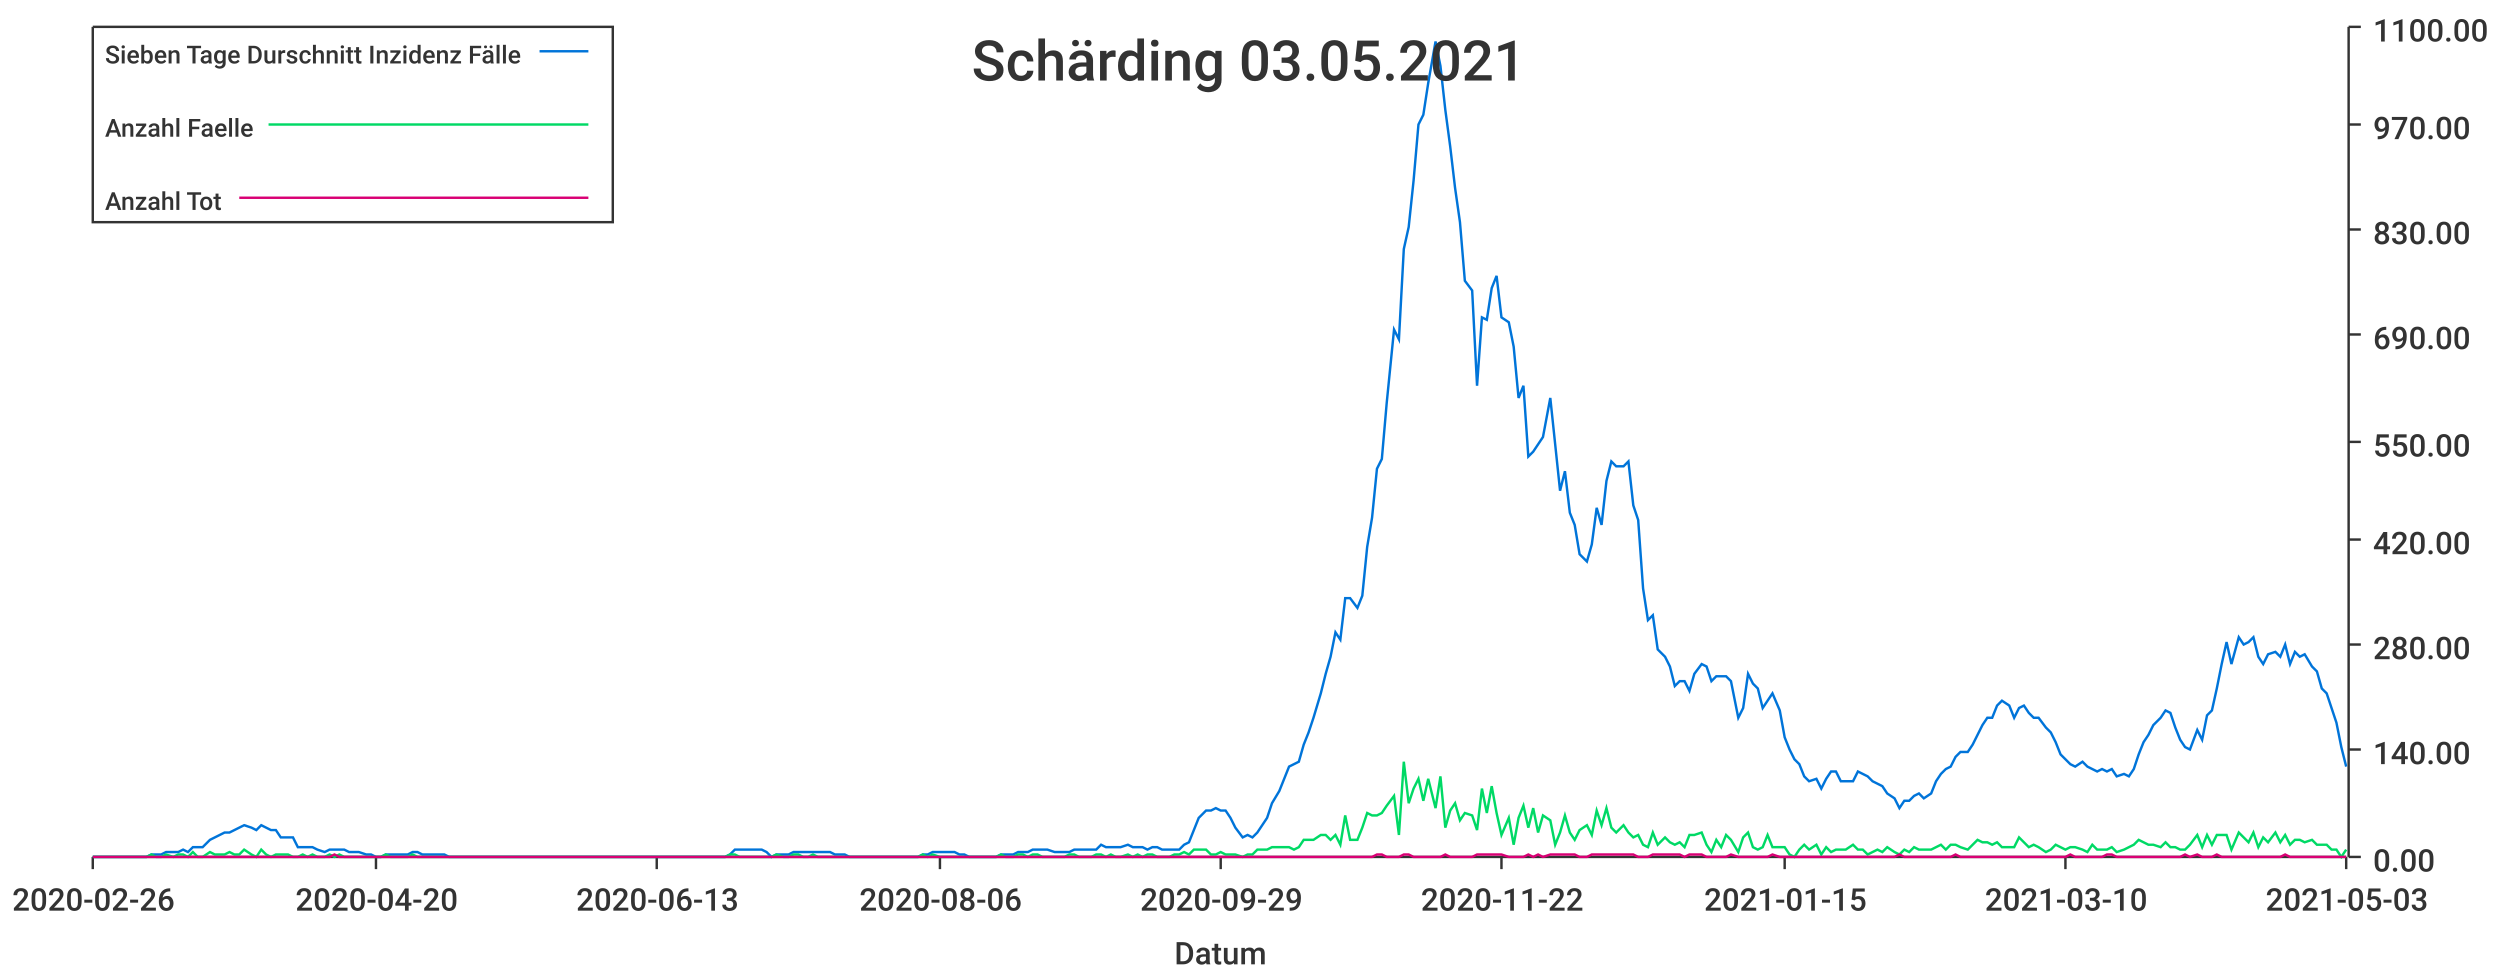
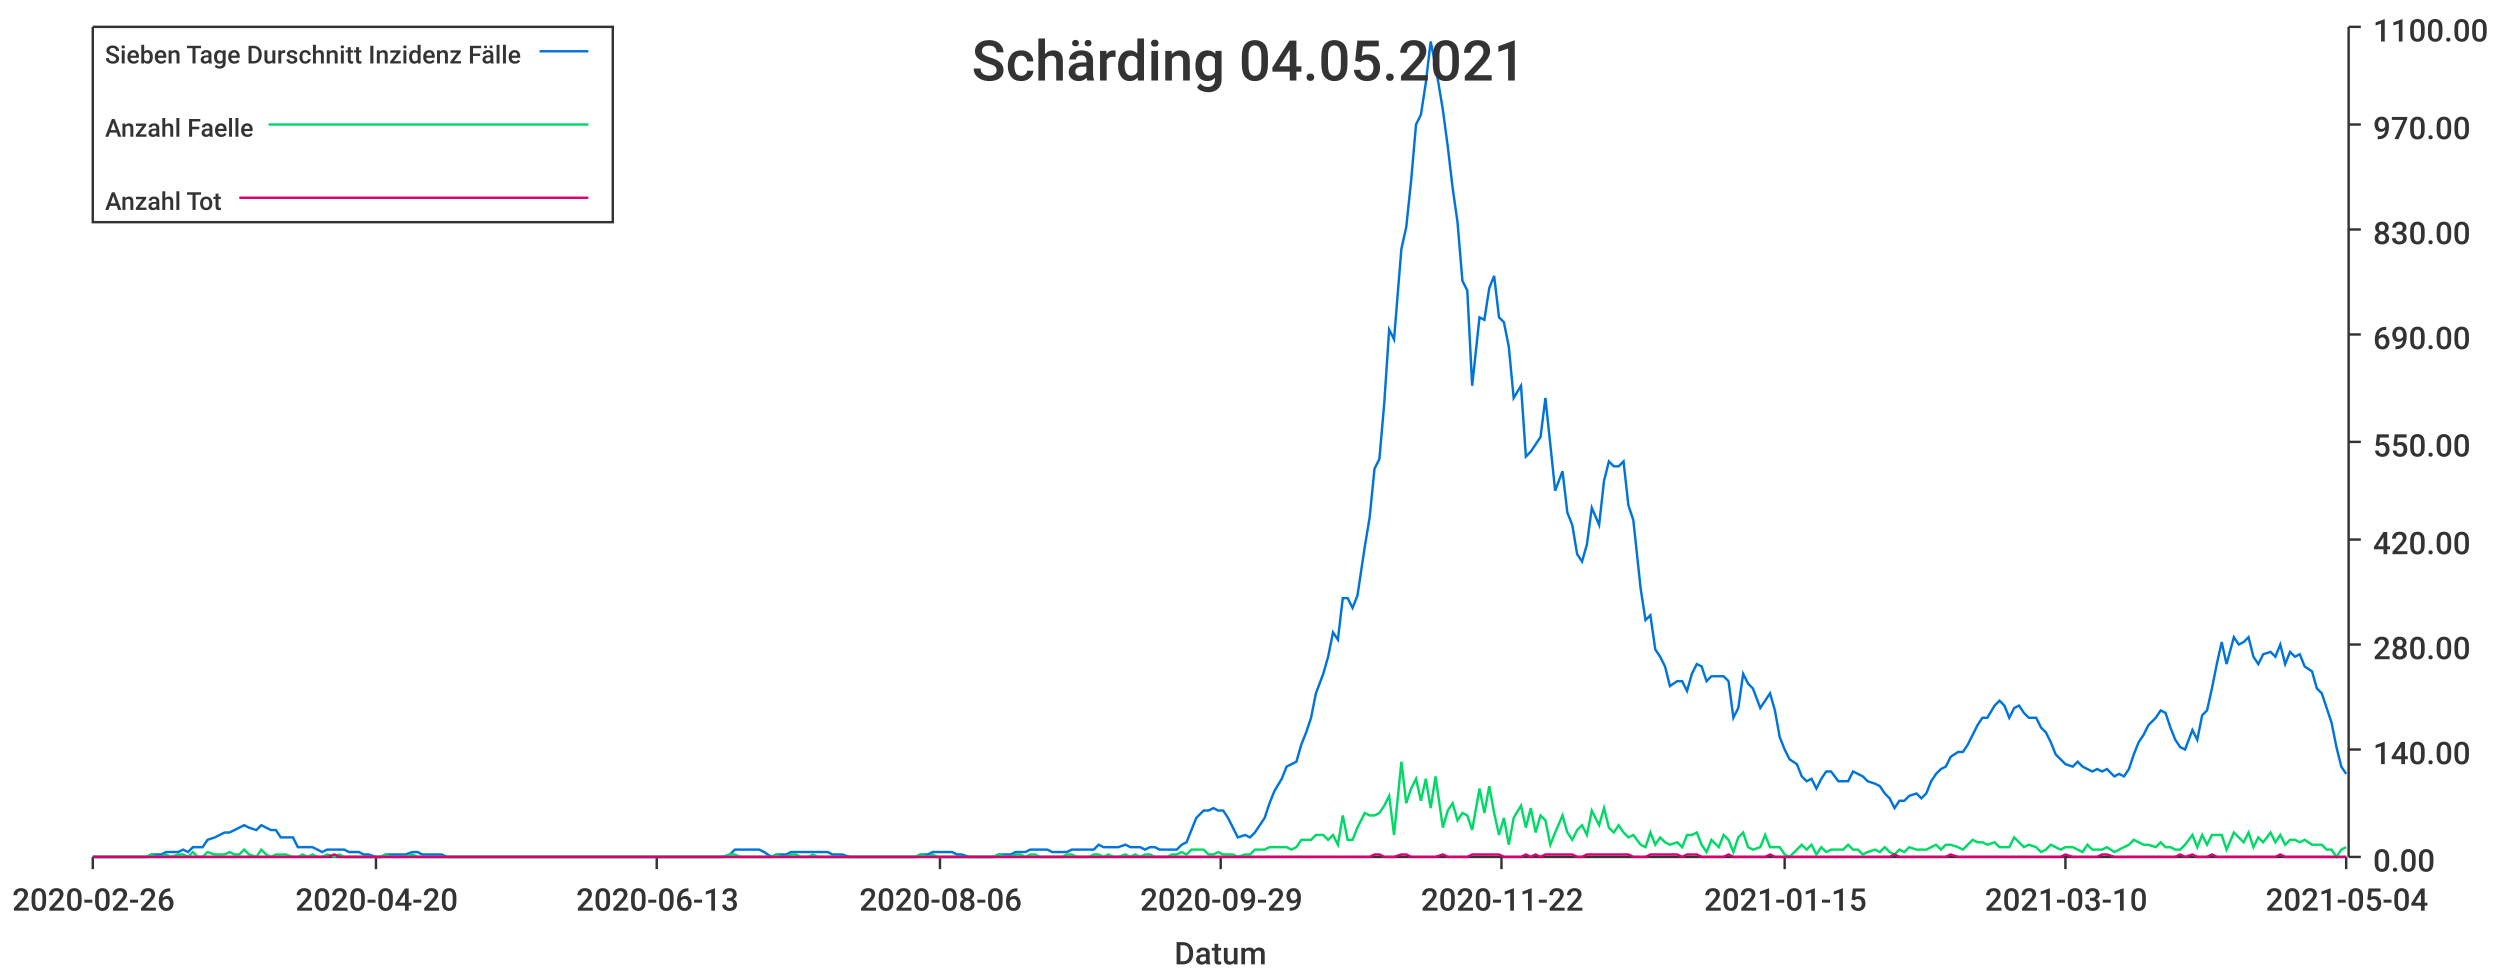
<svg xmlns="http://www.w3.org/2000/svg" width="1024" height="400">\n<path d="M 0 0 L 1024 0 L 1024 400 L 0 400 L 0 0" style="stroke-width:0;stroke:rgba(255,255,255,1.0);fill:rgba(255,255,255,1.0)" />
  <path d="M 38 11 L 961 11 L 961 351 L 38 351 L 38 11" style="stroke-width:0;stroke:rgba(255,255,255,1.0);fill:rgba(255,255,255,1.0)" />
  <path d="M 38 351 L 961 351" style="stroke-width:1;stroke:rgba(51,51,51,1.0);fill:none" />
  <path d="M 38 351 L 38 356" style="stroke-width:1;stroke:rgba(51,51,51,1.0);fill:none" />
  <text x="5" y="373" style="stroke-width:0;stroke:none;fill:rgba(51,51,51,1.0);font-size:12.8px;font-family:'Roboto Medium',sans-serif">2020-02-26</text>
  <path d="M 154 351 L 154 356" style="stroke-width:1;stroke:rgba(51,51,51,1.0);fill:none" />
  <text x="121" y="373" style="stroke-width:0;stroke:none;fill:rgba(51,51,51,1.0);font-size:12.8px;font-family:'Roboto Medium',sans-serif">2020-04-20</text>
  <path d="M 269 351 L 269 356" style="stroke-width:1;stroke:rgba(51,51,51,1.0);fill:none" />
  <text x="236" y="373" style="stroke-width:0;stroke:none;fill:rgba(51,51,51,1.0);font-size:12.8px;font-family:'Roboto Medium',sans-serif">2020-06-13</text>
  <path d="M 385 351 L 385 356" style="stroke-width:1;stroke:rgba(51,51,51,1.0);fill:none" />
  <text x="352" y="373" style="stroke-width:0;stroke:none;fill:rgba(51,51,51,1.0);font-size:12.8px;font-family:'Roboto Medium',sans-serif">2020-08-06</text>
  <path d="M 500 351 L 500 356" style="stroke-width:1;stroke:rgba(51,51,51,1.0);fill:none" />
  <text x="467" y="373" style="stroke-width:0;stroke:none;fill:rgba(51,51,51,1.0);font-size:12.8px;font-family:'Roboto Medium',sans-serif">2020-09-29</text>
  <path d="M 615 351 L 615 356" style="stroke-width:1;stroke:rgba(51,51,51,1.0);fill:none" />
  <text x="582" y="373" style="stroke-width:0;stroke:none;fill:rgba(51,51,51,1.0);font-size:12.8px;font-family:'Roboto Medium',sans-serif">2020-11-22</text>
  <path d="M 731 351 L 731 356" style="stroke-width:1;stroke:rgba(51,51,51,1.0);fill:none" />
  <text x="698" y="373" style="stroke-width:0;stroke:none;fill:rgba(51,51,51,1.0);font-size:12.8px;font-family:'Roboto Medium',sans-serif">2021-01-15</text>
  <path d="M 846 351 L 846 356" style="stroke-width:1;stroke:rgba(51,51,51,1.0);fill:none" />
  <text x="813" y="373" style="stroke-width:0;stroke:none;fill:rgba(51,51,51,1.0);font-size:12.8px;font-family:'Roboto Medium',sans-serif">2021-03-10</text>
  <path d="M 961 351 L 961 356" style="stroke-width:1;stroke:rgba(51,51,51,1.0);fill:none" />
-   <text x="928" y="373" style="stroke-width:0;stroke:none;fill:rgba(51,51,51,1.0);font-size:12.8px;font-family:'Roboto Medium',sans-serif">2021-05-03</text>
+   <text x="928" y="373" style="stroke-width:0;stroke:none;fill:rgba(51,51,51,1.0);font-size:12.8px;font-family:'Roboto Medium',sans-serif">2021-05-04</text>
  <text x="481" y="395" style="stroke-width:0;stroke:none;fill:rgba(51,51,51,1.0);font-size:12.8px;font-family:'Roboto Medium',sans-serif">Datum</text>
  <path d="M 962 351 L 962 11" style="stroke-width:1;stroke:rgba(51,51,51,1.0);fill:none" />
  <path d="M 962 351 L 967 351" style="stroke-width:1;stroke:rgba(51,51,51,1.0);fill:none" />
  <text x="972" y="357" style="stroke-width:0;stroke:none;fill:rgba(51,51,51,1.0);font-size:12.8px;font-family:'Roboto Medium',sans-serif">0.00</text>
  <path d="M 962 307 L 967 307" style="stroke-width:1;stroke:rgba(51,51,51,1.0);fill:none" />
  <text x="972" y="313" style="stroke-width:0;stroke:none;fill:rgba(51,51,51,1.0);font-size:12.8px;font-family:'Roboto Medium',sans-serif">140.00</text>
  <path d="M 962 264 L 967 264" style="stroke-width:1;stroke:rgba(51,51,51,1.0);fill:none" />
  <text x="972" y="270" style="stroke-width:0;stroke:none;fill:rgba(51,51,51,1.0);font-size:12.8px;font-family:'Roboto Medium',sans-serif">280.00</text>
  <path d="M 962 221 L 967 221" style="stroke-width:1;stroke:rgba(51,51,51,1.0);fill:none" />
  <text x="972" y="227" style="stroke-width:0;stroke:none;fill:rgba(51,51,51,1.0);font-size:12.8px;font-family:'Roboto Medium',sans-serif">420.00</text>
  <path d="M 962 181 L 967 181" style="stroke-width:1;stroke:rgba(51,51,51,1.0);fill:none" />
  <text x="972" y="187" style="stroke-width:0;stroke:none;fill:rgba(51,51,51,1.0);font-size:12.8px;font-family:'Roboto Medium',sans-serif">550.00</text>
  <path d="M 962 137 L 967 137" style="stroke-width:1;stroke:rgba(51,51,51,1.0);fill:none" />
  <text x="972" y="143" style="stroke-width:0;stroke:none;fill:rgba(51,51,51,1.0);font-size:12.8px;font-family:'Roboto Medium',sans-serif">690.00</text>
  <path d="M 962 94 L 967 94" style="stroke-width:1;stroke:rgba(51,51,51,1.0);fill:none" />
  <text x="972" y="100" style="stroke-width:0;stroke:none;fill:rgba(51,51,51,1.0);font-size:12.8px;font-family:'Roboto Medium',sans-serif">830.00</text>
  <path d="M 962 51 L 967 51" style="stroke-width:1;stroke:rgba(51,51,51,1.0);fill:none" />
  <text x="972" y="57" style="stroke-width:0;stroke:none;fill:rgba(51,51,51,1.0);font-size:12.8px;font-family:'Roboto Medium',sans-serif">970.00</text>
  <path d="M 962 11 L 967 11" style="stroke-width:1;stroke:rgba(51,51,51,1.0);fill:none" />
  <text x="972" y="17" style="stroke-width:0;stroke:none;fill:rgba(51,51,51,1.0);font-size:12.8px;font-family:'Roboto Medium',sans-serif">1100.00</text>
-   <path d="M 38 351 L 41 351 L 43 351 L 45 351 L 47 351 L 49 351 L 51 351 L 53 351 L 56 351 L 58 351 L 60 351 L 62 350 L 64 350 L 66 350 L 68 349 L 71 349 L 73 349 L 75 348 L 77 349 L 79 347 L 81 347 L 83 347 L 86 344 L 88 343 L 90 342 L 92 341 L 94 341 L 96 340 L 98 339 L 100 338 L 103 339 L 105 340 L 107 338 L 109 339 L 111 340 L 113 340 L 115 343 L 118 343 L 120 343 L 122 347 L 124 347 L 126 347 L 128 347 L 130 348 L 133 349 L 135 348 L 137 348 L 139 348 L 141 348 L 143 349 L 145 349 L 147 349 L 150 350 L 152 350 L 154 351 L 156 351 L 158 350 L 160 350 L 162 350 L 165 350 L 167 350 L 169 349 L 171 349 L 173 350 L 175 350 L 177 350 L 180 350 L 182 350 L 184 351 L 186 351 L 188 351 L 190 351 L 192 351 L 194 351 L 197 351 L 199 351 L 201 351 L 203 351 L 205 351 L 207 351 L 209 351 L 212 351 L 214 351 L 216 351 L 218 351 L 220 351 L 222 351 L 224 351 L 227 351 L 229 351 L 231 351 L 233 351 L 235 351 L 237 351 L 239 351 L 241 351 L 244 351 L 246 351 L 248 351 L 250 351 L 252 351 L 254 351 L 256 351 L 259 351 L 261 351 L 263 351 L 265 351 L 267 351 L 269 351 L 271 351 L 274 351 L 276 351 L 278 351 L 280 351 L 282 351 L 284 351 L 286 351 L 288 351 L 291 351 L 293 351 L 295 351 L 297 351 L 299 350 L 301 348 L 303 348 L 306 348 L 308 348 L 310 348 L 312 348 L 314 349 L 316 351 L 318 350 L 321 350 L 323 350 L 325 349 L 327 349 L 329 349 L 331 349 L 333 349 L 335 349 L 338 349 L 340 349 L 342 350 L 344 350 L 346 350 L 348 351 L 350 351 L 353 351 L 355 351 L 357 351 L 359 351 L 361 351 L 363 351 L 365 351 L 368 351 L 370 351 L 372 351 L 374 351 L 376 351 L 378 350 L 380 350 L 382 349 L 385 349 L 387 349 L 389 349 L 391 349 L 393 350 L 395 350 L 397 351 L 400 351 L 402 351 L 404 351 L 406 351 L 408 351 L 410 350 L 412 350 L 415 350 L 417 349 L 419 349 L 421 349 L 423 348 L 425 348 L 427 348 L 429 348 L 432 349 L 434 349 L 436 349 L 438 349 L 440 348 L 442 348 L 444 348 L 447 348 L 449 348 L 451 346 L 453 347 L 455 347 L 457 347 L 459 347 L 462 346 L 464 347 L 466 347 L 468 347 L 470 348 L 472 347 L 474 347 L 476 348 L 479 348 L 481 348 L 483 348 L 485 346 L 487 345 L 489 340 L 491 335 L 494 332 L 496 332 L 498 331 L 500 332 L 502 332 L 504 335 L 506 339 L 509 343 L 511 342 L 513 343 L 515 341 L 517 338 L 519 335 L 521 329 L 524 324 L 526 319 L 528 314 L 530 313 L 532 312 L 534 305 L 536 300 L 538 294 L 541 284 L 543 276 L 545 269 L 547 259 L 549 262 L 551 245 L 553 245 L 556 249 L 558 244 L 560 224 L 562 212 L 564 192 L 566 188 L 568 165 L 571 135 L 573 139 L 575 102 L 577 93 L 579 74 L 581 51 L 583 47 L 585 34 L 588 17 L 590 27 L 592 45 L 594 60 L 596 77 L 598 91 L 600 115 L 603 119 L 605 158 L 607 130 L 609 131 L 611 118 L 613 113 L 615 130 L 618 132 L 620 142 L 622 163 L 624 158 L 626 187 L 628 185 L 630 182 L 632 179 L 635 163 L 637 182 L 639 201 L 641 193 L 643 210 L 645 215 L 647 227 L 650 230 L 652 223 L 654 208 L 656 215 L 658 197 L 660 189 L 662 191 L 665 191 L 667 189 L 669 207 L 671 213 L 673 241 L 675 254 L 677 252 L 679 266 L 682 269 L 684 273 L 686 281 L 688 279 L 690 279 L 692 283 L 694 276 L 697 272 L 699 273 L 701 279 L 703 277 L 705 277 L 707 277 L 709 279 L 712 294 L 714 290 L 716 276 L 718 280 L 720 282 L 722 290 L 724 287 L 726 284 L 729 291 L 731 302 L 733 307 L 735 311 L 737 313 L 739 318 L 741 320 L 744 319 L 746 323 L 748 319 L 750 316 L 752 316 L 754 320 L 756 320 L 759 320 L 761 316 L 763 317 L 765 318 L 767 320 L 769 321 L 771 322 L 773 325 L 776 327 L 778 331 L 780 328 L 782 328 L 784 326 L 786 325 L 788 327 L 791 325 L 793 320 L 795 317 L 797 315 L 799 314 L 801 310 L 803 308 L 806 308 L 808 305 L 810 301 L 812 297 L 814 294 L 816 294 L 818 289 L 820 287 L 823 289 L 825 294 L 827 290 L 829 289 L 831 292 L 833 294 L 835 294 L 838 298 L 840 300 L 842 304 L 844 309 L 846 311 L 848 313 L 850 314 L 853 312 L 855 314 L 857 315 L 859 316 L 861 315 L 863 316 L 865 315 L 867 318 L 870 317 L 872 318 L 874 315 L 876 309 L 878 304 L 880 301 L 882 297 L 885 294 L 887 291 L 889 292 L 891 298 L 893 303 L 895 306 L 897 307 L 900 299 L 902 303 L 904 293 L 906 291 L 908 282 L 910 272 L 912 263 L 914 272 L 917 261 L 919 264 L 921 263 L 923 261 L 925 269 L 927 272 L 929 268 L 932 267 L 934 269 L 936 264 L 938 272 L 940 267 L 942 269 L 944 268 L 947 273 L 949 275 L 951 282 L 953 284 L 955 290 L 957 296 L 959 306 L 961 314" style="stroke-width:1;stroke:rgba(0,116,217,1.0);fill:none" />
-   <path d="M 38 351 L 41 351 L 43 351 L 45 351 L 47 351 L 49 351 L 51 351 L 53 351 L 56 351 L 58 351 L 60 351 L 62 350 L 64 351 L 66 351 L 68 350 L 71 351 L 73 350 L 75 350 L 77 351 L 79 349 L 81 351 L 83 351 L 86 349 L 88 350 L 90 350 L 92 350 L 94 349 L 96 350 L 98 350 L 100 348 L 103 350 L 105 351 L 107 348 L 109 350 L 111 351 L 113 350 L 115 350 L 118 350 L 120 351 L 122 351 L 124 350 L 126 351 L 128 350 L 130 351 L 133 351 L 135 350 L 137 351 L 139 350 L 141 351 L 143 351 L 145 351 L 147 351 L 150 351 L 152 351 L 154 351 L 156 351 L 158 350 L 160 351 L 162 351 L 165 351 L 167 351 L 169 350 L 171 351 L 173 351 L 175 351 L 177 351 L 180 351 L 182 351 L 184 351 L 186 351 L 188 351 L 190 351 L 192 351 L 194 351 L 197 351 L 199 351 L 201 351 L 203 351 L 205 351 L 207 351 L 209 351 L 212 351 L 214 351 L 216 351 L 218 351 L 220 351 L 222 351 L 224 351 L 227 351 L 229 351 L 231 351 L 233 351 L 235 351 L 237 351 L 239 351 L 241 351 L 244 351 L 246 351 L 248 351 L 250 351 L 252 351 L 254 351 L 256 351 L 259 351 L 261 351 L 263 351 L 265 351 L 267 351 L 269 351 L 271 351 L 274 351 L 276 351 L 278 351 L 280 351 L 282 351 L 284 351 L 286 351 L 288 351 L 291 351 L 293 351 L 295 351 L 297 351 L 299 350 L 301 350 L 303 351 L 306 351 L 308 351 L 310 351 L 312 351 L 314 351 L 316 351 L 318 350 L 321 351 L 323 351 L 325 350 L 327 350 L 329 351 L 331 351 L 333 350 L 335 351 L 338 351 L 340 351 L 342 351 L 344 351 L 346 351 L 348 351 L 350 351 L 353 351 L 355 351 L 357 351 L 359 351 L 361 351 L 363 351 L 365 351 L 368 351 L 370 351 L 372 351 L 374 351 L 376 351 L 378 350 L 380 351 L 382 350 L 385 351 L 387 351 L 389 351 L 391 351 L 393 351 L 395 351 L 397 351 L 400 351 L 402 351 L 404 351 L 406 351 L 408 351 L 410 350 L 412 351 L 415 351 L 417 350 L 419 350 L 421 351 L 423 350 L 425 350 L 427 351 L 429 351 L 432 351 L 434 351 L 436 351 L 438 350 L 440 350 L 442 351 L 444 351 L 447 351 L 449 350 L 451 350 L 453 351 L 455 350 L 457 351 L 459 351 L 462 350 L 464 351 L 466 350 L 468 351 L 470 350 L 472 350 L 474 351 L 476 351 L 479 351 L 481 350 L 483 350 L 485 349 L 487 350 L 489 348 L 491 348 L 494 348 L 496 350 L 498 350 L 500 349 L 502 350 L 504 350 L 506 350 L 509 351 L 511 350 L 513 350 L 515 348 L 517 348 L 519 348 L 521 347 L 524 347 L 526 347 L 528 347 L 530 348 L 532 347 L 534 344 L 536 344 L 538 344 L 541 342 L 543 342 L 545 344 L 547 342 L 549 346 L 551 334 L 553 344 L 556 344 L 558 339 L 560 333 L 562 334 L 564 334 L 566 333 L 568 330 L 571 326 L 573 342 L 575 312 L 577 329 L 579 323 L 581 319 L 583 328 L 585 319 L 588 331 L 590 318 L 592 339 L 594 332 L 596 329 L 598 336 L 600 333 L 603 334 L 605 340 L 607 323 L 609 333 L 611 322 L 613 333 L 615 342 L 618 335 L 620 346 L 622 335 L 624 330 L 626 339 L 628 331 L 630 341 L 632 334 L 635 336 L 637 346 L 639 341 L 641 334 L 643 341 L 645 344 L 647 340 L 650 338 L 652 342 L 654 332 L 656 338 L 658 331 L 660 339 L 662 341 L 665 338 L 667 341 L 669 343 L 671 342 L 673 346 L 675 347 L 677 341 L 679 346 L 682 343 L 684 345 L 686 346 L 688 345 L 690 347 L 692 342 L 694 342 L 697 341 L 699 346 L 701 349 L 703 344 L 705 347 L 707 342 L 709 344 L 712 349 L 714 343 L 716 341 L 718 347 L 720 348 L 722 347 L 724 342 L 726 347 L 729 347 L 731 347 L 733 350 L 735 351 L 737 348 L 739 346 L 741 348 L 744 346 L 746 350 L 748 347 L 750 349 L 752 348 L 754 348 L 756 348 L 759 346 L 761 348 L 763 348 L 765 350 L 767 349 L 769 348 L 771 349 L 773 347 L 776 349 L 778 350 L 780 348 L 782 349 L 784 347 L 786 348 L 788 348 L 791 348 L 793 347 L 795 346 L 797 348 L 799 346 L 801 346 L 803 347 L 806 348 L 808 346 L 810 344 L 812 345 L 814 345 L 816 346 L 818 345 L 820 347 L 823 347 L 825 347 L 827 343 L 829 345 L 831 347 L 833 346 L 835 347 L 838 349 L 840 348 L 842 346 L 844 347 L 846 348 L 848 347 L 850 347 L 853 348 L 855 349 L 857 346 L 859 348 L 861 348 L 863 348 L 865 347 L 867 349 L 870 348 L 872 347 L 874 346 L 876 344 L 878 345 L 880 346 L 882 346 L 885 347 L 887 345 L 889 347 L 891 347 L 893 348 L 895 348 L 897 346 L 900 342 L 902 347 L 904 342 L 906 346 L 908 342 L 910 342 L 912 342 L 914 348 L 917 341 L 919 343 L 921 345 L 923 341 L 925 347 L 927 343 L 929 345 L 932 341 L 934 345 L 936 342 L 938 346 L 940 344 L 942 344 L 944 345 L 947 344 L 949 346 L 951 346 L 953 346 L 955 348 L 957 348 L 959 351 L 961 348" style="stroke-width:1;stroke:rgba(0,217,101,1.0);fill:none" />
-   <path d="M 38 351 L 41 351 L 43 351 L 45 351 L 47 351 L 49 351 L 51 351 L 53 351 L 56 351 L 58 351 L 60 351 L 62 351 L 64 351 L 66 351 L 68 351 L 71 351 L 73 351 L 75 351 L 77 351 L 79 351 L 81 351 L 83 351 L 86 351 L 88 351 L 90 351 L 92 351 L 94 351 L 96 351 L 98 351 L 100 351 L 103 351 L 105 351 L 107 351 L 109 351 L 111 351 L 113 351 L 115 351 L 118 351 L 120 351 L 122 351 L 124 351 L 126 351 L 128 351 L 130 351 L 133 351 L 135 351 L 137 350 L 139 351 L 141 351 L 143 351 L 145 351 L 147 351 L 150 351 L 152 351 L 154 351 L 156 351 L 158 351 L 160 351 L 162 351 L 165 351 L 167 351 L 169 351 L 171 351 L 173 351 L 175 351 L 177 351 L 180 351 L 182 351 L 184 351 L 186 351 L 188 351 L 190 351 L 192 351 L 194 351 L 197 351 L 199 351 L 201 351 L 203 351 L 205 351 L 207 351 L 209 351 L 212 351 L 214 351 L 216 351 L 218 351 L 220 351 L 222 351 L 224 351 L 227 351 L 229 351 L 231 351 L 233 351 L 235 351 L 237 351 L 239 351 L 241 351 L 244 351 L 246 351 L 248 351 L 250 351 L 252 351 L 254 351 L 256 351 L 259 351 L 261 351 L 263 351 L 265 351 L 267 351 L 269 351 L 271 351 L 274 351 L 276 351 L 278 351 L 280 351 L 282 351 L 284 351 L 286 351 L 288 351 L 291 351 L 293 351 L 295 351 L 297 351 L 299 351 L 301 351 L 303 351 L 306 351 L 308 351 L 310 351 L 312 351 L 314 351 L 316 351 L 318 351 L 321 351 L 323 351 L 325 351 L 327 351 L 329 351 L 331 351 L 333 351 L 335 351 L 338 351 L 340 351 L 342 351 L 344 351 L 346 351 L 348 351 L 350 351 L 353 351 L 355 351 L 357 351 L 359 351 L 361 351 L 363 351 L 365 351 L 368 351 L 370 351 L 372 351 L 374 351 L 376 351 L 378 351 L 380 351 L 382 351 L 385 351 L 387 351 L 389 351 L 391 351 L 393 351 L 395 351 L 397 351 L 400 351 L 402 351 L 404 351 L 406 351 L 408 351 L 410 351 L 412 351 L 415 351 L 417 351 L 419 351 L 421 351 L 423 351 L 425 351 L 427 351 L 429 351 L 432 351 L 434 351 L 436 351 L 438 351 L 440 351 L 442 351 L 444 351 L 447 351 L 449 351 L 451 351 L 453 351 L 455 351 L 457 351 L 459 351 L 462 351 L 464 351 L 466 351 L 468 351 L 470 351 L 472 351 L 474 351 L 476 351 L 479 351 L 481 351 L 483 351 L 485 351 L 487 351 L 489 351 L 491 351 L 494 351 L 496 351 L 498 351 L 500 351 L 502 351 L 504 351 L 506 351 L 509 351 L 511 351 L 513 351 L 515 351 L 517 351 L 519 351 L 521 351 L 524 351 L 526 351 L 528 351 L 530 351 L 532 351 L 534 351 L 536 351 L 538 351 L 541 351 L 543 351 L 545 351 L 547 351 L 549 351 L 551 351 L 553 351 L 556 351 L 558 351 L 560 351 L 562 351 L 564 350 L 566 350 L 568 351 L 571 351 L 573 351 L 575 350 L 577 350 L 579 351 L 581 351 L 583 351 L 585 351 L 588 351 L 590 351 L 592 350 L 594 351 L 596 351 L 598 351 L 600 351 L 603 351 L 605 350 L 607 350 L 609 350 L 611 350 L 613 350 L 615 350 L 618 351 L 620 351 L 622 351 L 624 351 L 626 350 L 628 351 L 630 350 L 632 351 L 635 350 L 637 350 L 639 350 L 641 350 L 643 350 L 645 350 L 647 351 L 650 351 L 652 350 L 654 350 L 656 350 L 658 350 L 660 350 L 662 350 L 665 350 L 667 350 L 669 350 L 671 351 L 673 351 L 675 351 L 677 350 L 679 350 L 682 350 L 684 350 L 686 350 L 688 350 L 690 351 L 692 350 L 694 350 L 697 350 L 699 351 L 701 351 L 703 351 L 705 351 L 707 351 L 709 350 L 712 351 L 714 351 L 716 351 L 718 351 L 720 351 L 722 351 L 724 351 L 726 350 L 729 351 L 731 351 L 733 351 L 735 351 L 737 351 L 739 351 L 741 351 L 744 351 L 746 351 L 748 351 L 750 351 L 752 351 L 754 351 L 756 351 L 759 351 L 761 351 L 763 351 L 765 351 L 767 351 L 769 351 L 771 351 L 773 351 L 776 351 L 778 350 L 780 351 L 782 351 L 784 351 L 786 351 L 788 351 L 791 351 L 793 351 L 795 351 L 797 351 L 799 351 L 801 350 L 803 351 L 806 351 L 808 351 L 810 351 L 812 351 L 814 351 L 816 351 L 818 351 L 820 351 L 823 351 L 825 351 L 827 351 L 829 351 L 831 351 L 833 351 L 835 351 L 838 351 L 840 351 L 842 351 L 844 351 L 846 351 L 848 350 L 850 351 L 853 351 L 855 351 L 857 351 L 859 351 L 861 351 L 863 350 L 865 350 L 867 351 L 870 351 L 872 351 L 874 351 L 876 351 L 878 351 L 880 351 L 882 351 L 885 351 L 887 351 L 889 351 L 891 351 L 893 351 L 895 350 L 897 351 L 900 350 L 902 351 L 904 351 L 906 351 L 908 350 L 910 351 L 912 351 L 914 351 L 917 351 L 919 351 L 921 351 L 923 351 L 925 351 L 927 351 L 929 351 L 932 351 L 934 351 L 936 350 L 938 351 L 940 351 L 942 351 L 944 351 L 947 351 L 949 351 L 951 351 L 953 351 L 955 351 L 957 351 L 959 351 L 961 351" style="stroke-width:1;stroke:rgba(217,0,116,1.0);fill:none" />
-   <text x="398" y="33" style="stroke-width:0;stroke:none;fill:rgba(51,51,51,1.0);font-size:23.0px;font-family:'Roboto Medium',sans-serif">Schärding 03.05.2021</text>
+   <path d="M 38 351 L 41 351 L 43 351 L 45 351 L 47 351 L 49 351 L 51 351 L 53 351 L 56 351 L 58 351 L 60 351 L 62 350 L 64 350 L 66 350 L 68 349 L 70 349 L 73 349 L 75 348 L 77 349 L 79 347 L 81 347 L 83 347 L 85 344 L 88 343 L 90 342 L 92 341 L 94 341 L 96 340 L 98 339 L 100 338 L 102 339 L 105 340 L 107 338 L 109 339 L 111 340 L 113 340 L 115 343 L 117 343 L 120 343 L 122 347 L 124 347 L 126 347 L 128 347 L 130 348 L 132 349 L 134 348 L 137 348 L 139 348 L 141 348 L 143 349 L 145 349 L 147 349 L 149 350 L 151 350 L 154 351 L 156 351 L 158 350 L 160 350 L 162 350 L 164 350 L 166 350 L 169 349 L 171 349 L 173 350 L 175 350 L 177 350 L 179 350 L 181 350 L 183 351 L 186 351 L 188 351 L 190 351 L 192 351 L 194 351 L 196 351 L 198 351 L 201 351 L 203 351 L 205 351 L 207 351 L 209 351 L 211 351 L 213 351 L 215 351 L 218 351 L 220 351 L 222 351 L 224 351 L 226 351 L 228 351 L 230 351 L 232 351 L 235 351 L 237 351 L 239 351 L 241 351 L 243 351 L 245 351 L 247 351 L 250 351 L 252 351 L 254 351 L 256 351 L 258 351 L 260 351 L 262 351 L 264 351 L 267 351 L 269 351 L 271 351 L 273 351 L 275 351 L 277 351 L 279 351 L 282 351 L 284 351 L 286 351 L 288 351 L 290 351 L 292 351 L 294 351 L 296 351 L 299 350 L 301 348 L 303 348 L 305 348 L 307 348 L 309 348 L 311 348 L 313 349 L 316 351 L 318 350 L 320 350 L 322 350 L 324 349 L 326 349 L 328 349 L 331 349 L 333 349 L 335 349 L 337 349 L 339 349 L 341 350 L 343 350 L 345 350 L 348 351 L 350 351 L 352 351 L 354 351 L 356 351 L 358 351 L 360 351 L 363 351 L 365 351 L 367 351 L 369 351 L 371 351 L 373 351 L 375 351 L 377 350 L 380 350 L 382 349 L 384 349 L 386 349 L 388 349 L 390 349 L 392 350 L 394 350 L 397 351 L 399 351 L 401 351 L 403 351 L 405 351 L 407 351 L 409 350 L 412 350 L 414 350 L 416 349 L 418 349 L 420 349 L 422 348 L 424 348 L 426 348 L 429 348 L 431 349 L 433 349 L 435 349 L 437 349 L 439 348 L 441 348 L 444 348 L 446 348 L 448 348 L 450 346 L 452 347 L 454 347 L 456 347 L 458 347 L 461 346 L 463 347 L 465 347 L 467 347 L 469 348 L 471 347 L 473 347 L 475 348 L 478 348 L 480 348 L 482 348 L 484 346 L 486 345 L 488 340 L 490 335 L 493 332 L 495 332 L 497 331 L 499 332 L 501 332 L 503 335 L 505 339 L 507 343 L 510 342 L 512 343 L 514 341 L 516 338 L 518 335 L 520 329 L 522 324 L 525 319 L 527 314 L 529 313 L 531 312 L 533 305 L 535 300 L 537 294 L 539 284 L 542 276 L 544 269 L 546 259 L 548 262 L 550 245 L 552 245 L 554 249 L 556 244 L 559 224 L 561 212 L 563 192 L 565 188 L 567 165 L 569 135 L 571 139 L 574 102 L 576 93 L 578 74 L 580 51 L 582 47 L 584 34 L 586 17 L 588 27 L 591 45 L 593 60 L 595 77 L 597 91 L 599 115 L 601 119 L 603 158 L 606 130 L 608 131 L 610 118 L 612 113 L 614 130 L 616 132 L 618 142 L 620 163 L 623 158 L 625 187 L 627 185 L 629 182 L 631 179 L 633 163 L 635 182 L 637 201 L 640 193 L 642 210 L 644 215 L 646 227 L 648 230 L 650 223 L 652 208 L 655 215 L 657 197 L 659 189 L 661 191 L 663 191 L 665 189 L 667 207 L 669 213 L 672 241 L 674 254 L 676 252 L 678 266 L 680 269 L 682 273 L 684 281 L 687 279 L 689 279 L 691 283 L 693 276 L 695 272 L 697 273 L 699 279 L 701 277 L 704 277 L 706 277 L 708 279 L 710 294 L 712 290 L 714 276 L 716 280 L 718 282 L 721 290 L 723 287 L 725 284 L 727 291 L 729 302 L 731 307 L 733 311 L 736 313 L 738 318 L 740 320 L 742 319 L 744 323 L 746 319 L 748 316 L 750 316 L 753 320 L 755 320 L 757 320 L 759 316 L 761 317 L 763 318 L 765 320 L 768 321 L 770 322 L 772 325 L 774 327 L 776 331 L 778 328 L 780 328 L 782 326 L 785 325 L 787 327 L 789 325 L 791 320 L 793 317 L 795 315 L 797 314 L 799 310 L 802 308 L 804 308 L 806 305 L 808 301 L 810 297 L 812 294 L 814 294 L 817 289 L 819 287 L 821 289 L 823 294 L 825 290 L 827 289 L 829 292 L 831 294 L 834 294 L 836 298 L 838 300 L 840 304 L 842 309 L 844 311 L 846 313 L 849 314 L 851 312 L 853 314 L 855 315 L 857 316 L 859 315 L 861 316 L 863 315 L 866 318 L 868 317 L 870 318 L 872 315 L 874 309 L 876 304 L 878 301 L 880 297 L 883 294 L 885 291 L 887 292 L 889 298 L 891 303 L 893 306 L 895 307 L 898 299 L 900 303 L 902 293 L 904 291 L 906 282 L 908 272 L 910 263 L 912 272 L 915 261 L 917 264 L 919 263 L 921 261 L 923 269 L 925 272 L 927 268 L 930 267 L 932 269 L 934 264 L 936 272 L 938 267 L 940 269 L 942 268 L 944 273 L 947 275 L 949 282 L 951 284 L 953 290 L 955 296 L 957 306 L 959 314 L 961 317" style="stroke-width:1;stroke:rgba(0,116,217,1.0);fill:none" />
+   <path d="M 38 351 L 41 351 L 43 351 L 45 351 L 47 351 L 49 351 L 51 351 L 53 351 L 56 351 L 58 351 L 60 351 L 62 350 L 64 351 L 66 351 L 68 350 L 70 351 L 73 350 L 75 350 L 77 351 L 79 349 L 81 351 L 83 351 L 85 349 L 88 350 L 90 350 L 92 350 L 94 349 L 96 350 L 98 350 L 100 348 L 102 350 L 105 351 L 107 348 L 109 350 L 111 351 L 113 350 L 115 350 L 117 350 L 120 351 L 122 351 L 124 350 L 126 351 L 128 350 L 130 351 L 132 351 L 134 350 L 137 351 L 139 350 L 141 351 L 143 351 L 145 351 L 147 351 L 149 351 L 151 351 L 154 351 L 156 351 L 158 350 L 160 351 L 162 351 L 164 351 L 166 351 L 169 350 L 171 351 L 173 351 L 175 351 L 177 351 L 179 351 L 181 351 L 183 351 L 186 351 L 188 351 L 190 351 L 192 351 L 194 351 L 196 351 L 198 351 L 201 351 L 203 351 L 205 351 L 207 351 L 209 351 L 211 351 L 213 351 L 215 351 L 218 351 L 220 351 L 222 351 L 224 351 L 226 351 L 228 351 L 230 351 L 232 351 L 235 351 L 237 351 L 239 351 L 241 351 L 243 351 L 245 351 L 247 351 L 250 351 L 252 351 L 254 351 L 256 351 L 258 351 L 260 351 L 262 351 L 264 351 L 267 351 L 269 351 L 271 351 L 273 351 L 275 351 L 277 351 L 279 351 L 282 351 L 284 351 L 286 351 L 288 351 L 290 351 L 292 351 L 294 351 L 296 351 L 299 350 L 301 350 L 303 351 L 305 351 L 307 351 L 309 351 L 311 351 L 313 351 L 316 351 L 318 350 L 320 351 L 322 351 L 324 350 L 326 350 L 328 351 L 331 351 L 333 350 L 335 351 L 337 351 L 339 351 L 341 351 L 343 351 L 345 351 L 348 351 L 350 351 L 352 351 L 354 351 L 356 351 L 358 351 L 360 351 L 363 351 L 365 351 L 367 351 L 369 351 L 371 351 L 373 351 L 375 351 L 377 350 L 380 351 L 382 350 L 384 351 L 386 351 L 388 351 L 390 351 L 392 351 L 394 351 L 397 351 L 399 351 L 401 351 L 403 351 L 405 351 L 407 351 L 409 350 L 412 351 L 414 351 L 416 350 L 418 350 L 420 351 L 422 350 L 424 350 L 426 351 L 429 351 L 431 351 L 433 351 L 435 351 L 437 350 L 439 350 L 441 351 L 444 351 L 446 351 L 448 350 L 450 350 L 452 351 L 454 350 L 456 351 L 458 351 L 461 350 L 463 351 L 465 350 L 467 351 L 469 350 L 471 350 L 473 351 L 475 351 L 478 351 L 480 350 L 482 350 L 484 349 L 486 350 L 488 348 L 490 348 L 493 348 L 495 350 L 497 350 L 499 349 L 501 350 L 503 350 L 505 350 L 507 351 L 510 350 L 512 350 L 514 348 L 516 348 L 518 348 L 520 347 L 522 347 L 525 347 L 527 347 L 529 348 L 531 347 L 533 344 L 535 344 L 537 344 L 539 342 L 542 342 L 544 344 L 546 342 L 548 346 L 550 334 L 552 344 L 554 344 L 556 339 L 559 333 L 561 334 L 563 334 L 565 333 L 567 330 L 569 326 L 571 342 L 574 312 L 576 329 L 578 323 L 580 319 L 582 328 L 584 319 L 586 331 L 588 318 L 591 339 L 593 332 L 595 329 L 597 336 L 599 333 L 601 334 L 603 340 L 606 323 L 608 333 L 610 322 L 612 333 L 614 342 L 616 335 L 618 346 L 620 335 L 623 330 L 625 339 L 627 331 L 629 341 L 631 334 L 633 336 L 635 346 L 637 341 L 640 334 L 642 341 L 644 344 L 646 340 L 648 338 L 650 342 L 652 332 L 655 338 L 657 331 L 659 339 L 661 341 L 663 338 L 665 341 L 667 343 L 669 342 L 672 346 L 674 347 L 676 341 L 678 346 L 680 343 L 682 345 L 684 346 L 687 345 L 689 347 L 691 342 L 693 342 L 695 341 L 697 346 L 699 349 L 701 344 L 704 347 L 706 342 L 708 344 L 710 349 L 712 343 L 714 341 L 716 347 L 718 348 L 721 347 L 723 342 L 725 347 L 727 347 L 729 347 L 731 350 L 733 351 L 736 348 L 738 346 L 740 348 L 742 346 L 744 350 L 746 347 L 748 349 L 750 348 L 753 348 L 755 348 L 757 346 L 759 348 L 761 348 L 763 350 L 765 349 L 768 348 L 770 349 L 772 347 L 774 349 L 776 350 L 778 348 L 780 349 L 782 347 L 785 348 L 787 348 L 789 348 L 791 347 L 793 346 L 795 348 L 797 346 L 799 346 L 802 347 L 804 348 L 806 346 L 808 344 L 810 345 L 812 345 L 814 346 L 817 345 L 819 347 L 821 347 L 823 347 L 825 343 L 827 345 L 829 347 L 831 346 L 834 347 L 836 349 L 838 348 L 840 346 L 842 347 L 844 348 L 846 347 L 849 347 L 851 348 L 853 349 L 855 346 L 857 348 L 859 348 L 861 348 L 863 347 L 866 349 L 868 348 L 870 347 L 872 346 L 874 344 L 876 345 L 878 346 L 880 346 L 883 347 L 885 345 L 887 347 L 889 347 L 891 348 L 893 348 L 895 346 L 898 342 L 900 347 L 902 342 L 904 346 L 906 342 L 908 342 L 910 342 L 912 348 L 915 341 L 917 343 L 919 345 L 921 341 L 923 347 L 925 343 L 927 345 L 930 341 L 932 345 L 934 342 L 936 346 L 938 344 L 940 344 L 942 345 L 944 344 L 947 346 L 949 346 L 951 346 L 953 348 L 955 348 L 957 351 L 959 348 L 961 347" style="stroke-width:1;stroke:rgba(0,217,101,1.0);fill:none" />
+   <path d="M 38 351 L 41 351 L 43 351 L 45 351 L 47 351 L 49 351 L 51 351 L 53 351 L 56 351 L 58 351 L 60 351 L 62 351 L 64 351 L 66 351 L 68 351 L 70 351 L 73 351 L 75 351 L 77 351 L 79 351 L 81 351 L 83 351 L 85 351 L 88 351 L 90 351 L 92 351 L 94 351 L 96 351 L 98 351 L 100 351 L 102 351 L 105 351 L 107 351 L 109 351 L 111 351 L 113 351 L 115 351 L 117 351 L 120 351 L 122 351 L 124 351 L 126 351 L 128 351 L 130 351 L 132 351 L 134 351 L 137 350 L 139 351 L 141 351 L 143 351 L 145 351 L 147 351 L 149 351 L 151 351 L 154 351 L 156 351 L 158 351 L 160 351 L 162 351 L 164 351 L 166 351 L 169 351 L 171 351 L 173 351 L 175 351 L 177 351 L 179 351 L 181 351 L 183 351 L 186 351 L 188 351 L 190 351 L 192 351 L 194 351 L 196 351 L 198 351 L 201 351 L 203 351 L 205 351 L 207 351 L 209 351 L 211 351 L 213 351 L 215 351 L 218 351 L 220 351 L 222 351 L 224 351 L 226 351 L 228 351 L 230 351 L 232 351 L 235 351 L 237 351 L 239 351 L 241 351 L 243 351 L 245 351 L 247 351 L 250 351 L 252 351 L 254 351 L 256 351 L 258 351 L 260 351 L 262 351 L 264 351 L 267 351 L 269 351 L 271 351 L 273 351 L 275 351 L 277 351 L 279 351 L 282 351 L 284 351 L 286 351 L 288 351 L 290 351 L 292 351 L 294 351 L 296 351 L 299 351 L 301 351 L 303 351 L 305 351 L 307 351 L 309 351 L 311 351 L 313 351 L 316 351 L 318 351 L 320 351 L 322 351 L 324 351 L 326 351 L 328 351 L 331 351 L 333 351 L 335 351 L 337 351 L 339 351 L 341 351 L 343 351 L 345 351 L 348 351 L 350 351 L 352 351 L 354 351 L 356 351 L 358 351 L 360 351 L 363 351 L 365 351 L 367 351 L 369 351 L 371 351 L 373 351 L 375 351 L 377 351 L 380 351 L 382 351 L 384 351 L 386 351 L 388 351 L 390 351 L 392 351 L 394 351 L 397 351 L 399 351 L 401 351 L 403 351 L 405 351 L 407 351 L 409 351 L 412 351 L 414 351 L 416 351 L 418 351 L 420 351 L 422 351 L 424 351 L 426 351 L 429 351 L 431 351 L 433 351 L 435 351 L 437 351 L 439 351 L 441 351 L 444 351 L 446 351 L 448 351 L 450 351 L 452 351 L 454 351 L 456 351 L 458 351 L 461 351 L 463 351 L 465 351 L 467 351 L 469 351 L 471 351 L 473 351 L 475 351 L 478 351 L 480 351 L 482 351 L 484 351 L 486 351 L 488 351 L 490 351 L 493 351 L 495 351 L 497 351 L 499 351 L 501 351 L 503 351 L 505 351 L 507 351 L 510 351 L 512 351 L 514 351 L 516 351 L 518 351 L 520 351 L 522 351 L 525 351 L 527 351 L 529 351 L 531 351 L 533 351 L 535 351 L 537 351 L 539 351 L 542 351 L 544 351 L 546 351 L 548 351 L 550 351 L 552 351 L 554 351 L 556 351 L 559 351 L 561 351 L 563 350 L 565 350 L 567 351 L 569 351 L 571 351 L 574 350 L 576 350 L 578 351 L 580 351 L 582 351 L 584 351 L 586 351 L 588 351 L 591 350 L 593 351 L 595 351 L 597 351 L 599 351 L 601 351 L 603 350 L 606 350 L 608 350 L 610 350 L 612 350 L 614 350 L 616 351 L 618 351 L 620 351 L 623 351 L 625 350 L 627 351 L 629 350 L 631 351 L 633 350 L 635 350 L 637 350 L 640 350 L 642 350 L 644 350 L 646 351 L 648 351 L 650 350 L 652 350 L 655 350 L 657 350 L 659 350 L 661 350 L 663 350 L 665 350 L 667 350 L 669 351 L 672 351 L 674 351 L 676 350 L 678 350 L 680 350 L 682 350 L 684 350 L 687 350 L 689 351 L 691 350 L 693 350 L 695 350 L 697 351 L 699 351 L 701 351 L 704 351 L 706 351 L 708 350 L 710 351 L 712 351 L 714 351 L 716 351 L 718 351 L 721 351 L 723 351 L 725 350 L 727 351 L 729 351 L 731 351 L 733 351 L 736 351 L 738 351 L 740 351 L 742 351 L 744 351 L 746 351 L 748 351 L 750 351 L 753 351 L 755 351 L 757 351 L 759 351 L 761 351 L 763 351 L 765 351 L 768 351 L 770 351 L 772 351 L 774 351 L 776 350 L 778 351 L 780 351 L 782 351 L 785 351 L 787 351 L 789 351 L 791 351 L 793 351 L 795 351 L 797 351 L 799 350 L 802 351 L 804 351 L 806 351 L 808 351 L 810 351 L 812 351 L 814 351 L 817 351 L 819 351 L 821 351 L 823 351 L 825 351 L 827 351 L 829 351 L 831 351 L 834 351 L 836 351 L 838 351 L 840 351 L 842 351 L 844 351 L 846 350 L 849 351 L 851 351 L 853 351 L 855 351 L 857 351 L 859 351 L 861 350 L 863 350 L 866 351 L 868 351 L 870 351 L 872 351 L 874 351 L 876 351 L 878 351 L 880 351 L 883 351 L 885 351 L 887 351 L 889 351 L 891 351 L 893 350 L 895 351 L 898 350 L 900 351 L 902 351 L 904 351 L 906 350 L 908 351 L 910 351 L 912 351 L 915 351 L 917 351 L 919 351 L 921 351 L 923 351 L 925 351 L 927 351 L 930 351 L 932 351 L 934 350 L 936 351 L 938 351 L 940 351 L 942 351 L 944 351 L 947 351 L 949 351 L 951 351 L 953 351 L 955 351 L 957 351 L 959 351 L 961 351" style="stroke-width:1;stroke:rgba(217,0,116,1.0);fill:none" />
+   <text x="398" y="33" style="stroke-width:0;stroke:none;fill:rgba(51,51,51,1.0);font-size:23.0px;font-family:'Roboto Medium',sans-serif">Schärding 04.05.2021</text>
  <path d="M 38 11 L 251 11 L 251 91 L 38 91 L 38 11" style="stroke-width:1;stroke:rgba(51,51,51,1.0);fill:rgba(255,255,255,1.0)" />
  <text x="43" y="26" style="stroke-width:0;stroke:none;fill:rgba(51,51,51,1.0);font-size:10.2px;font-family:'Roboto Medium',sans-serif">Sieben Tage Durschnitt Inzidenz Fälle</text>
  <path d="M 221 21 L 241 21" style="stroke-width:1;stroke:rgba(0,116,217,1.0);fill:none" />
  <text x="43" y="56" style="stroke-width:0;stroke:none;fill:rgba(51,51,51,1.0);font-size:10.2px;font-family:'Roboto Medium',sans-serif">Anzahl Faelle</text>
  <path d="M 110 51 L 241 51" style="stroke-width:1;stroke:rgba(0,217,101,1.0);fill:none" />
  <text x="43" y="86" style="stroke-width:0;stroke:none;fill:rgba(51,51,51,1.0);font-size:10.2px;font-family:'Roboto Medium',sans-serif">Anzahl Tot</text>
  <path d="M 98 81 L 241 81" style="stroke-width:1;stroke:rgba(217,0,116,1.0);fill:none" />
</svg>
